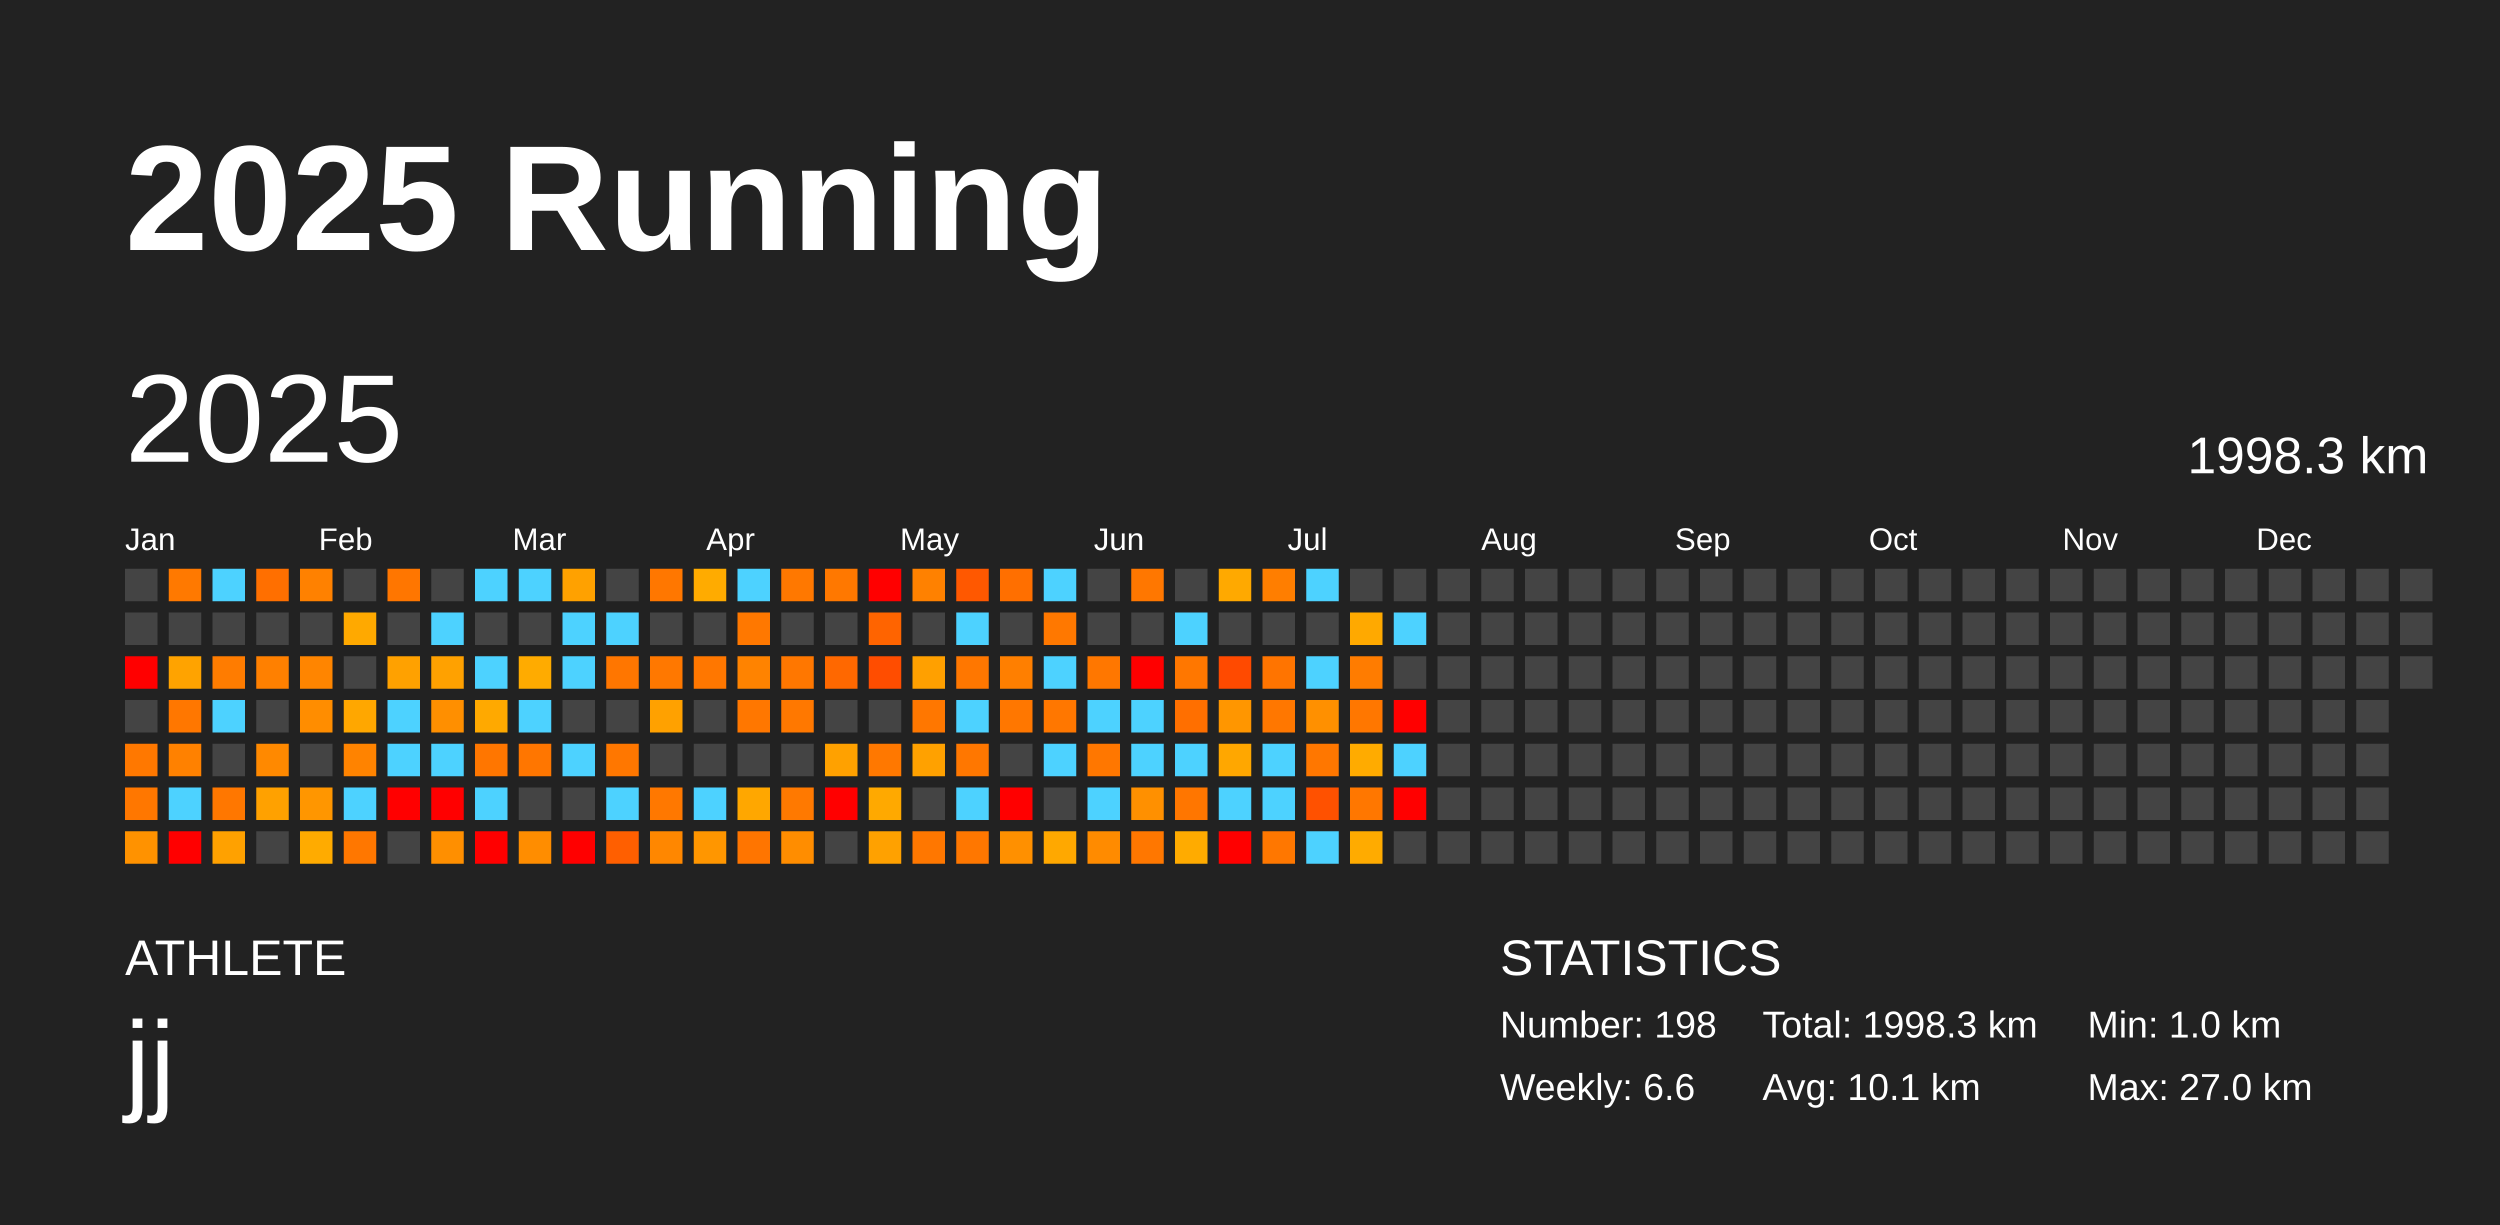
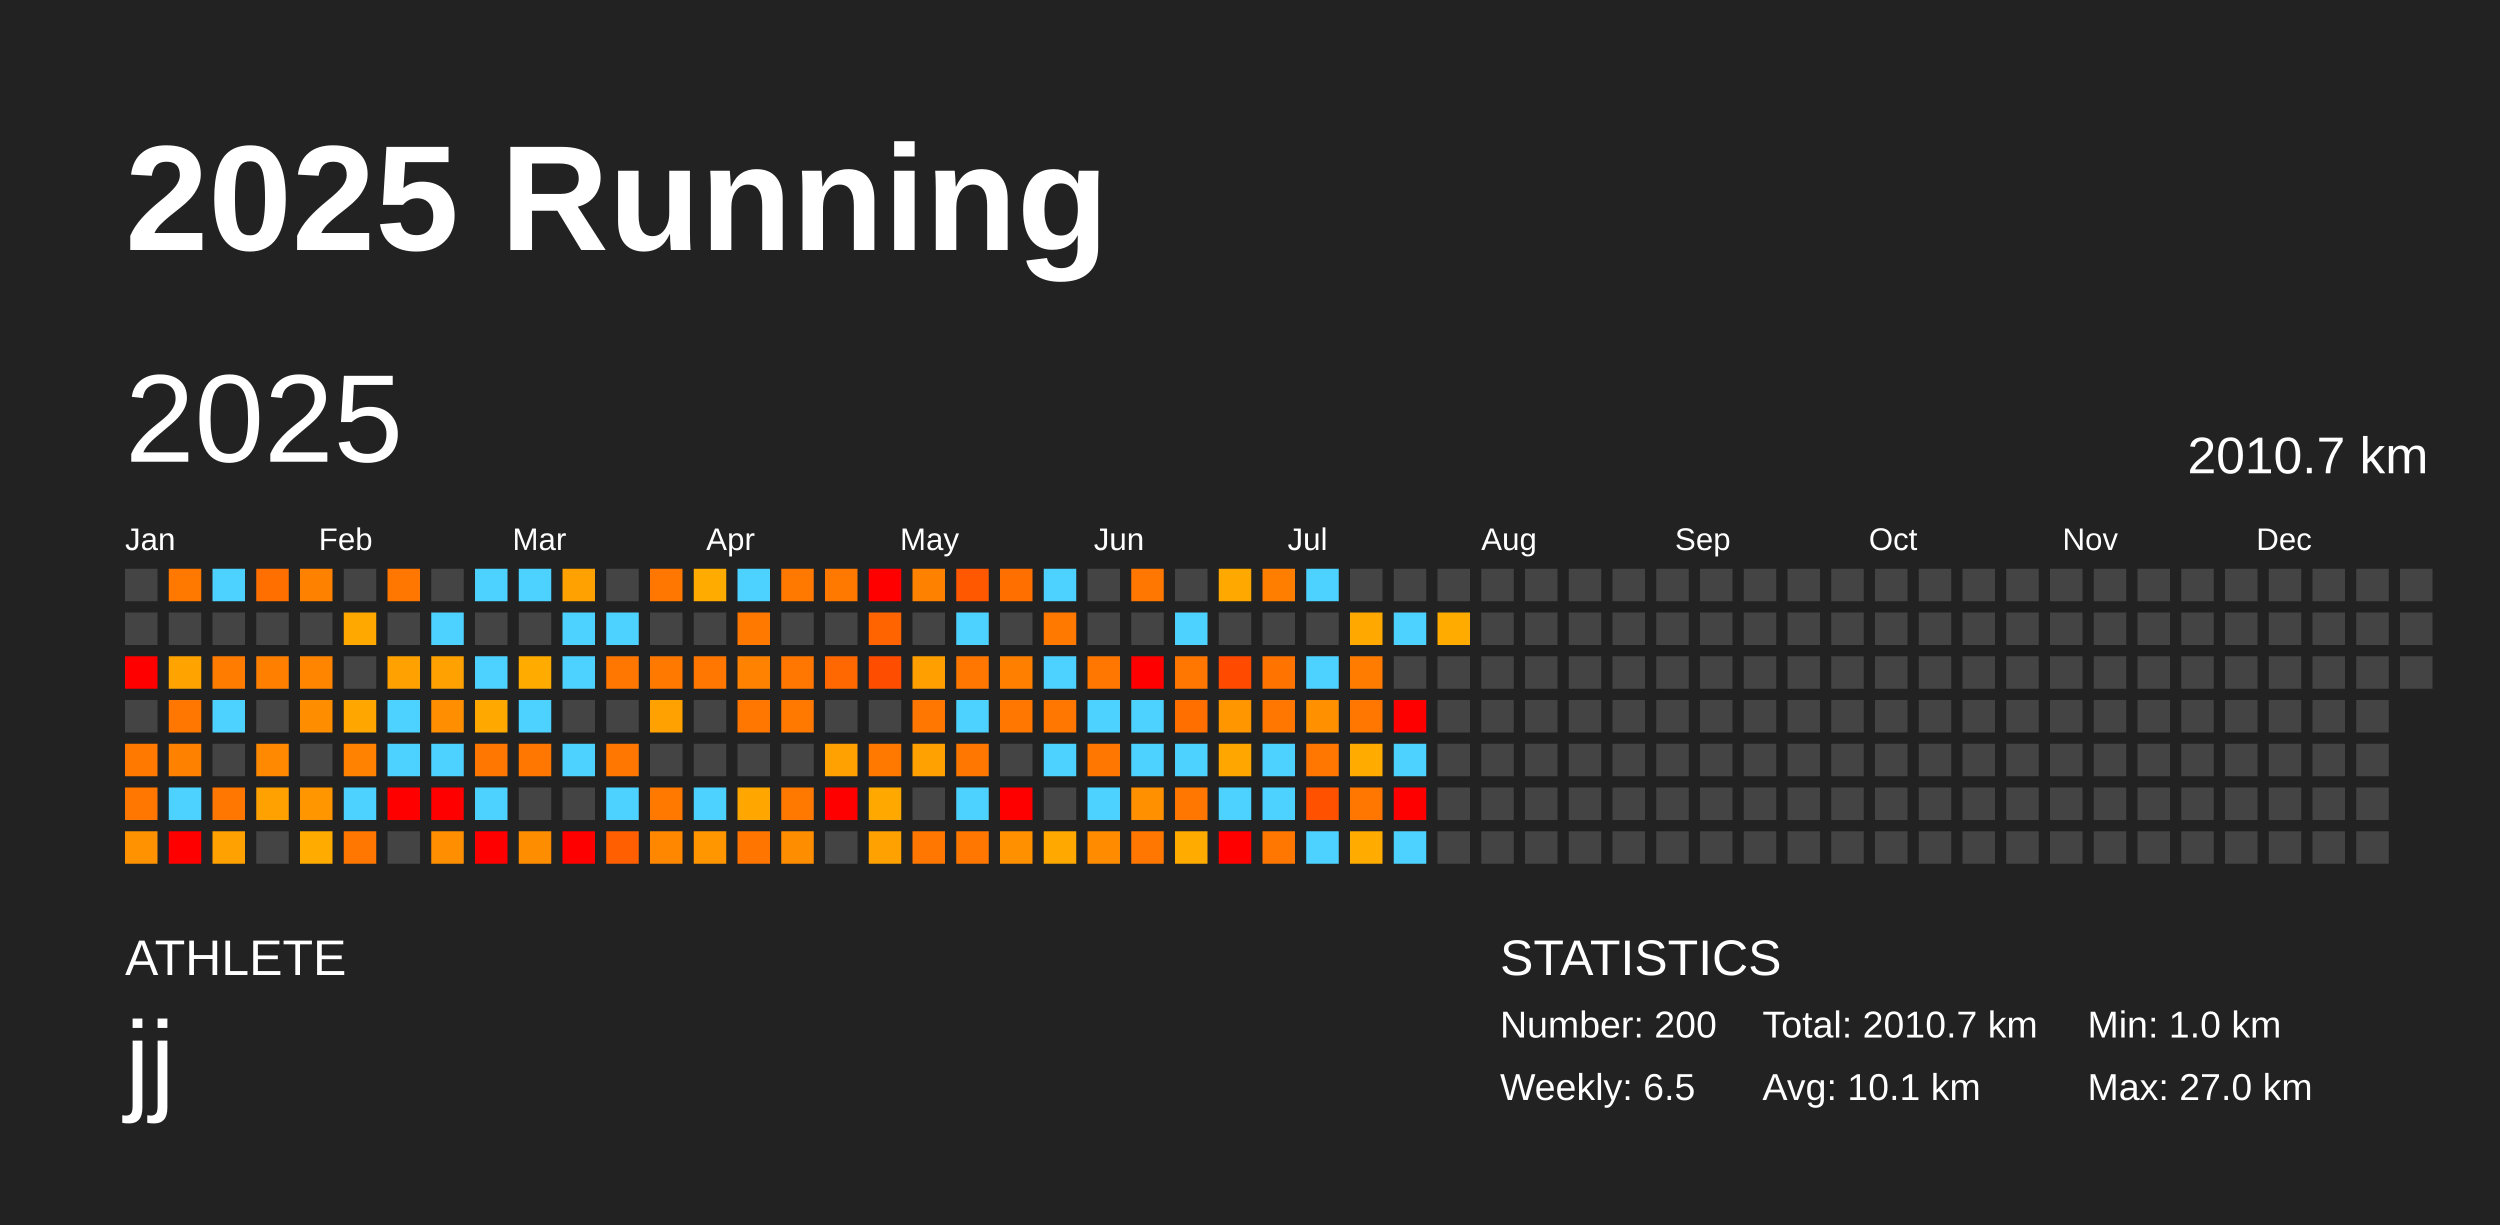
<svg xmlns="http://www.w3.org/2000/svg" baseProfile="full" height="98mm" version="1.1" viewBox="0,0,200,98" width="200mm">
  <defs />
  <rect fill="#222222" height="98" width="200" x="0" y="0" />
  <text fill="#FFFFFF" style="font-size:12px; font-family:Arial; font-weight:bold;" x="10" y="20">2025 Running</text>
  <text fill="#FFFFFF" style="font-size:4px; font-family:Arial" x="10" y="78">ATHLETE</text>
  <text fill="#FFFFFF" style="font-size:9px; font-family:Arial" x="10" y="88">jj</text>
  <text fill="#FFFFFF" style="font-size:4px; font-family:Arial" x="120" y="78">STATISTICS</text>
-   <text fill="#FFFFFF" style="font-size:3px; font-family:Arial" x="120" y="83">Number: 198</text>
-   <text fill="#FFFFFF" style="font-size:3px; font-family:Arial" x="120" y="88">Weekly: 6.6</text>
-   <text fill="#FFFFFF" style="font-size:3px; font-family:Arial" x="141" y="83">Total: 1998.3 km</text>
+   <text fill="#FFFFFF" style="font-size:3px; font-family:Arial" x="120" y="83">Number: 200</text>
+   <text fill="#FFFFFF" style="font-size:3px; font-family:Arial" x="120" y="88">Weekly: 6.5</text>
+   <text fill="#FFFFFF" style="font-size:3px; font-family:Arial" x="141" y="83">Total: 2010.7 km</text>
  <text fill="#FFFFFF" style="font-size:3px; font-family:Arial" x="141" y="88">Avg: 10.1 km</text>
  <text fill="#FFFFFF" style="font-size:3px; font-family:Arial" x="167" y="83">Min: 1.0 km</text>
  <text fill="#FFFFFF" style="font-size:3px; font-family:Arial" x="167" y="88">Max: 27.0 km</text>
  <text dominant-baseline="hanging" fill="#FFFFFF" style="font-size:10.0px; font-family:Arial;" x="10" y="30">2025</text>
-   <text dominant-baseline="hanging" fill="#FFFFFF" style="font-size:4.125px; font-family:Arial;" x="175" y="35">1998.3 km</text>
+   <text dominant-baseline="hanging" fill="#FFFFFF" style="font-size:4.125px; font-family:Arial;" x="175" y="35">2010.7 km</text>
  <text fill="#FFFFFF" style="font-size:2.5px; font-family:Arial" x="10.0" y="44">Jan</text>
  <text fill="#FFFFFF" style="font-size:2.5px; font-family:Arial" x="25.5" y="44">Feb</text>
  <text fill="#FFFFFF" style="font-size:2.5px; font-family:Arial" x="41.0" y="44">Mar</text>
  <text fill="#FFFFFF" style="font-size:2.5px; font-family:Arial" x="56.5" y="44">Apr</text>
  <text fill="#FFFFFF" style="font-size:2.5px; font-family:Arial" x="72.0" y="44">May</text>
  <text fill="#FFFFFF" style="font-size:2.5px; font-family:Arial" x="87.5" y="44">Jun</text>
  <text fill="#FFFFFF" style="font-size:2.5px; font-family:Arial" x="103.0" y="44">Jul</text>
  <text fill="#FFFFFF" style="font-size:2.5px; font-family:Arial" x="118.5" y="44">Aug</text>
  <text fill="#FFFFFF" style="font-size:2.5px; font-family:Arial" x="134.0" y="44">Sep</text>
  <text fill="#FFFFFF" style="font-size:2.5px; font-family:Arial" x="149.5" y="44">Oct</text>
  <text fill="#FFFFFF" style="font-size:2.5px; font-family:Arial" x="165.0" y="44">Nov</text>
  <text fill="#FFFFFF" style="font-size:2.5px; font-family:Arial" x="180.5" y="44">Dec</text>
  <rect fill="#444444" height="2.6" width="2.6" x="10.0" y="45.5" />
  <rect fill="#444444" height="2.6" width="2.6" x="10.0" y="49.0" />
  <rect fill="red" height="2.6" width="2.6" x="10.0" y="52.5" />
  <rect fill="#444444" height="2.6" width="2.6" x="10.0" y="56.0" />
  <rect fill="#ff7800" height="2.6" width="2.6" x="10.0" y="59.5" />
  <rect fill="#ff7700" height="2.6" width="2.6" x="10.0" y="63.0" />
  <rect fill="#ff9200" height="2.6" width="2.6" x="10.0" y="66.5" />
  <rect fill="#ff7900" height="2.6" width="2.6" x="13.5" y="45.5" />
  <rect fill="#444444" height="2.6" width="2.6" x="13.5" y="49.0" />
  <rect fill="#ffa300" height="2.6" width="2.6" x="13.5" y="52.5" />
  <rect fill="#ff7700" height="2.6" width="2.6" x="13.5" y="56.0" />
  <rect fill="#ff8100" height="2.6" width="2.6" x="13.5" y="59.5" />
  <rect fill="#4dd2ff" height="2.6" width="2.6" x="13.5" y="63.0" />
  <rect fill="red" height="2.6" width="2.6" x="13.5" y="66.5" />
  <rect fill="#4dd2ff" height="2.6" width="2.6" x="17.0" y="45.5" />
  <rect fill="#444444" height="2.6" width="2.6" x="17.0" y="49.0" />
  <rect fill="#ff7c00" height="2.6" width="2.6" x="17.0" y="52.5" />
  <rect fill="#4dd2ff" height="2.6" width="2.6" x="17.0" y="56.0" />
  <rect fill="#444444" height="2.6" width="2.6" x="17.0" y="59.5" />
  <rect fill="#ff7700" height="2.6" width="2.6" x="17.0" y="63.0" />
  <rect fill="#ffa100" height="2.6" width="2.6" x="17.0" y="66.5" />
  <rect fill="#ff6f00" height="2.6" width="2.6" x="20.5" y="45.5" />
  <rect fill="#444444" height="2.6" width="2.6" x="20.5" y="49.0" />
  <rect fill="#ff8000" height="2.6" width="2.6" x="20.5" y="52.5" />
  <rect fill="#444444" height="2.6" width="2.6" x="20.5" y="56.0" />
  <rect fill="#ff8900" height="2.6" width="2.6" x="20.5" y="59.5" />
  <rect fill="#ffa100" height="2.6" width="2.6" x="20.5" y="63.0" />
  <rect fill="#444444" height="2.6" width="2.6" x="20.5" y="66.5" />
  <rect fill="#ff8100" height="2.6" width="2.6" x="24.0" y="45.5" />
  <rect fill="#444444" height="2.6" width="2.6" x="24.0" y="49.0" />
  <rect fill="#ff8500" height="2.6" width="2.6" x="24.0" y="52.5" />
  <rect fill="#ff8d00" height="2.6" width="2.6" x="24.0" y="56.0" />
  <rect fill="#444444" height="2.6" width="2.6" x="24.0" y="59.5" />
  <rect fill="#ff9600" height="2.6" width="2.6" x="24.0" y="63.0" />
  <rect fill="#ffab00" height="2.6" width="2.6" x="24.0" y="66.5" />
  <rect fill="#444444" height="2.6" width="2.6" x="27.5" y="45.5" />
  <rect fill="#ffa900" height="2.6" width="2.6" x="27.5" y="49.0" />
  <rect fill="#444444" height="2.6" width="2.6" x="27.5" y="52.5" />
  <rect fill="#ffa700" height="2.6" width="2.6" x="27.5" y="56.0" />
  <rect fill="#ff8300" height="2.6" width="2.6" x="27.5" y="59.5" />
  <rect fill="#4dd2ff" height="2.6" width="2.6" x="27.5" y="63.0" />
  <rect fill="#ff7700" height="2.6" width="2.6" x="27.5" y="66.5" />
  <rect fill="#ff7600" height="2.6" width="2.6" x="31.0" y="45.5" />
  <rect fill="#444444" height="2.6" width="2.6" x="31.0" y="49.0" />
  <rect fill="#ffa100" height="2.6" width="2.6" x="31.0" y="52.5" />
  <rect fill="#4dd2ff" height="2.6" width="2.6" x="31.0" y="56.0" />
  <rect fill="#4dd2ff" height="2.6" width="2.6" x="31.0" y="59.5" />
  <rect fill="red" height="2.6" width="2.6" x="31.0" y="63.0" />
  <rect fill="#444444" height="2.6" width="2.6" x="31.0" y="66.5" />
  <rect fill="#444444" height="2.6" width="2.6" x="34.5" y="45.5" />
  <rect fill="#4dd2ff" height="2.6" width="2.6" x="34.5" y="49.0" />
  <rect fill="#ffa100" height="2.6" width="2.6" x="34.5" y="52.5" />
  <rect fill="#ff8f00" height="2.6" width="2.6" x="34.5" y="56.0" />
  <rect fill="#4dd2ff" height="2.6" width="2.6" x="34.5" y="59.5" />
  <rect fill="red" height="2.6" width="2.6" x="34.5" y="63.0" />
  <rect fill="#ff8f00" height="2.6" width="2.6" x="34.5" y="66.5" />
  <rect fill="#4dd2ff" height="2.6" width="2.6" x="38.0" y="45.5" />
  <rect fill="#444444" height="2.6" width="2.6" x="38.0" y="49.0" />
  <rect fill="#4dd2ff" height="2.6" width="2.6" x="38.0" y="52.5" />
  <rect fill="#ffa900" height="2.6" width="2.6" x="38.0" y="56.0" />
  <rect fill="#ff7600" height="2.6" width="2.6" x="38.0" y="59.5" />
  <rect fill="#4dd2ff" height="2.6" width="2.6" x="38.0" y="63.0" />
  <rect fill="red" height="2.6" width="2.6" x="38.0" y="66.5" />
  <rect fill="#4dd2ff" height="2.6" width="2.6" x="41.5" y="45.5" />
  <rect fill="#444444" height="2.6" width="2.6" x="41.5" y="49.0" />
  <rect fill="#ffab00" height="2.6" width="2.6" x="41.5" y="52.5" />
  <rect fill="#4dd2ff" height="2.6" width="2.6" x="41.5" y="56.0" />
  <rect fill="#ff7600" height="2.6" width="2.6" x="41.5" y="59.5" />
  <rect fill="#444444" height="2.6" width="2.6" x="41.5" y="63.0" />
  <rect fill="#ff8d00" height="2.6" width="2.6" x="41.5" y="66.5" />
  <rect fill="#ffa100" height="2.6" width="2.6" x="45.0" y="45.5" />
  <rect fill="#4dd2ff" height="2.6" width="2.6" x="45.0" y="49.0" />
  <rect fill="#4dd2ff" height="2.6" width="2.6" x="45.0" y="52.5" />
  <rect fill="#444444" height="2.6" width="2.6" x="45.0" y="56.0" />
  <rect fill="#4dd2ff" height="2.6" width="2.6" x="45.0" y="59.5" />
  <rect fill="#444444" height="2.6" width="2.6" x="45.0" y="63.0" />
  <rect fill="red" height="2.6" width="2.6" x="45.0" y="66.5" />
  <rect fill="#444444" height="2.6" width="2.6" x="48.5" y="45.5" />
  <rect fill="#4dd2ff" height="2.6" width="2.6" x="48.5" y="49.0" />
  <rect fill="#ff7600" height="2.6" width="2.6" x="48.5" y="52.5" />
  <rect fill="#444444" height="2.6" width="2.6" x="48.5" y="56.0" />
  <rect fill="#ff7700" height="2.6" width="2.6" x="48.5" y="59.5" />
  <rect fill="#4dd2ff" height="2.6" width="2.6" x="48.5" y="63.0" />
  <rect fill="#ff5f00" height="2.6" width="2.6" x="48.5" y="66.5" />
  <rect fill="#ff7700" height="2.6" width="2.6" x="52.0" y="45.5" />
  <rect fill="#444444" height="2.6" width="2.6" x="52.0" y="49.0" />
  <rect fill="#ff7800" height="2.6" width="2.6" x="52.0" y="52.5" />
  <rect fill="#ffa100" height="2.6" width="2.6" x="52.0" y="56.0" />
  <rect fill="#444444" height="2.6" width="2.6" x="52.0" y="59.5" />
  <rect fill="#ff7800" height="2.6" width="2.6" x="52.0" y="63.0" />
  <rect fill="#ff8700" height="2.6" width="2.6" x="52.0" y="66.5" />
  <rect fill="#ffab00" height="2.6" width="2.6" x="55.5" y="45.5" />
  <rect fill="#444444" height="2.6" width="2.6" x="55.5" y="49.0" />
  <rect fill="#ff7700" height="2.6" width="2.6" x="55.5" y="52.5" />
  <rect fill="#444444" height="2.6" width="2.6" x="55.5" y="56.0" />
  <rect fill="#444444" height="2.6" width="2.6" x="55.5" y="59.5" />
  <rect fill="#4dd2ff" height="2.6" width="2.6" x="55.5" y="63.0" />
  <rect fill="#ff9600" height="2.6" width="2.6" x="55.5" y="66.5" />
  <rect fill="#4dd2ff" height="2.6" width="2.6" x="59.0" y="45.5" />
  <rect fill="#ff7800" height="2.6" width="2.6" x="59.0" y="49.0" />
  <rect fill="#ff8300" height="2.6" width="2.6" x="59.0" y="52.5" />
  <rect fill="#ff7700" height="2.6" width="2.6" x="59.0" y="56.0" />
  <rect fill="#444444" height="2.6" width="2.6" x="59.0" y="59.5" />
  <rect fill="#ffa700" height="2.6" width="2.6" x="59.0" y="63.0" />
  <rect fill="#ff7500" height="2.6" width="2.6" x="59.0" y="66.5" />
  <rect fill="#ff7800" height="2.6" width="2.6" x="62.5" y="45.5" />
  <rect fill="#444444" height="2.6" width="2.6" x="62.5" y="49.0" />
  <rect fill="#ff7700" height="2.6" width="2.6" x="62.5" y="52.5" />
  <rect fill="#ff7800" height="2.6" width="2.6" x="62.5" y="56.0" />
  <rect fill="#444444" height="2.6" width="2.6" x="62.5" y="59.5" />
  <rect fill="#ff7900" height="2.6" width="2.6" x="62.5" y="63.0" />
  <rect fill="#ff8d00" height="2.6" width="2.6" x="62.5" y="66.5" />
  <rect fill="#ff7800" height="2.6" width="2.6" x="66.0" y="45.5" />
  <rect fill="#444444" height="2.6" width="2.6" x="66.0" y="49.0" />
  <rect fill="#ff6800" height="2.6" width="2.6" x="66.0" y="52.5" />
  <rect fill="#444444" height="2.6" width="2.6" x="66.0" y="56.0" />
  <rect fill="#ffa100" height="2.6" width="2.6" x="66.0" y="59.5" />
  <rect fill="red" height="2.6" width="2.6" x="66.0" y="63.0" />
  <rect fill="#444444" height="2.6" width="2.6" x="66.0" y="66.5" />
  <rect fill="red" height="2.6" width="2.6" x="69.5" y="45.5" />
  <rect fill="#ff6400" height="2.6" width="2.6" x="69.5" y="49.0" />
  <rect fill="#ff4d00" height="2.6" width="2.6" x="69.5" y="52.5" />
  <rect fill="#444444" height="2.6" width="2.6" x="69.5" y="56.0" />
  <rect fill="#ff7800" height="2.6" width="2.6" x="69.5" y="59.5" />
  <rect fill="#ffa900" height="2.6" width="2.6" x="69.5" y="63.0" />
  <rect fill="#ffa100" height="2.6" width="2.6" x="69.5" y="66.5" />
  <rect fill="#ff8100" height="2.6" width="2.6" x="73.0" y="45.5" />
  <rect fill="#444444" height="2.6" width="2.6" x="73.0" y="49.0" />
  <rect fill="#ffa000" height="2.6" width="2.6" x="73.0" y="52.5" />
  <rect fill="#ff7700" height="2.6" width="2.6" x="73.0" y="56.0" />
  <rect fill="#ffa100" height="2.6" width="2.6" x="73.0" y="59.5" />
  <rect fill="#444444" height="2.6" width="2.6" x="73.0" y="63.0" />
  <rect fill="#ff7700" height="2.6" width="2.6" x="73.0" y="66.5" />
  <rect fill="#ff5800" height="2.6" width="2.6" x="76.5" y="45.5" />
  <rect fill="#4dd2ff" height="2.6" width="2.6" x="76.5" y="49.0" />
  <rect fill="#ff7700" height="2.6" width="2.6" x="76.5" y="52.5" />
  <rect fill="#4dd2ff" height="2.6" width="2.6" x="76.5" y="56.0" />
  <rect fill="#ff7700" height="2.6" width="2.6" x="76.5" y="59.5" />
  <rect fill="#4dd2ff" height="2.6" width="2.6" x="76.5" y="63.0" />
  <rect fill="#ff7700" height="2.6" width="2.6" x="76.5" y="66.5" />
  <rect fill="#ff6f00" height="2.6" width="2.6" x="80.0" y="45.5" />
  <rect fill="#444444" height="2.6" width="2.6" x="80.0" y="49.0" />
  <rect fill="#ff7f00" height="2.6" width="2.6" x="80.0" y="52.5" />
  <rect fill="#ff7700" height="2.6" width="2.6" x="80.0" y="56.0" />
  <rect fill="#444444" height="2.6" width="2.6" x="80.0" y="59.5" />
  <rect fill="red" height="2.6" width="2.6" x="80.0" y="63.0" />
  <rect fill="#ff9000" height="2.6" width="2.6" x="80.0" y="66.5" />
  <rect fill="#4dd2ff" height="2.6" width="2.6" x="83.5" y="45.5" />
  <rect fill="#ff7800" height="2.6" width="2.6" x="83.5" y="49.0" />
  <rect fill="#4dd2ff" height="2.6" width="2.6" x="83.5" y="52.5" />
  <rect fill="#ff7700" height="2.6" width="2.6" x="83.5" y="56.0" />
  <rect fill="#4dd2ff" height="2.6" width="2.6" x="83.5" y="59.5" />
  <rect fill="#444444" height="2.6" width="2.6" x="83.5" y="63.0" />
  <rect fill="#ffa800" height="2.6" width="2.6" x="83.5" y="66.5" />
  <rect fill="#444444" height="2.6" width="2.6" x="87.0" y="45.5" />
  <rect fill="#444444" height="2.6" width="2.6" x="87.0" y="49.0" />
  <rect fill="#ff7700" height="2.6" width="2.6" x="87.0" y="52.5" />
  <rect fill="#4dd2ff" height="2.6" width="2.6" x="87.0" y="56.0" />
  <rect fill="#ff7700" height="2.6" width="2.6" x="87.0" y="59.5" />
  <rect fill="#4dd2ff" height="2.6" width="2.6" x="87.0" y="63.0" />
  <rect fill="#ff8b00" height="2.6" width="2.6" x="87.0" y="66.5" />
  <rect fill="#ff7700" height="2.6" width="2.6" x="90.5" y="45.5" />
  <rect fill="#444444" height="2.6" width="2.6" x="90.5" y="49.0" />
  <rect fill="red" height="2.6" width="2.6" x="90.5" y="52.5" />
  <rect fill="#4dd2ff" height="2.6" width="2.6" x="90.5" y="56.0" />
  <rect fill="#4dd2ff" height="2.6" width="2.6" x="90.5" y="59.5" />
  <rect fill="#ff9000" height="2.6" width="2.6" x="90.5" y="63.0" />
  <rect fill="#ff7700" height="2.6" width="2.6" x="90.5" y="66.5" />
  <rect fill="#444444" height="2.6" width="2.6" x="94.0" y="45.5" />
  <rect fill="#4dd2ff" height="2.6" width="2.6" x="94.0" y="49.0" />
  <rect fill="#ff7700" height="2.6" width="2.6" x="94.0" y="52.5" />
  <rect fill="#ff6f00" height="2.6" width="2.6" x="94.0" y="56.0" />
  <rect fill="#4dd2ff" height="2.6" width="2.6" x="94.0" y="59.5" />
  <rect fill="#ff7600" height="2.6" width="2.6" x="94.0" y="63.0" />
  <rect fill="#ffab00" height="2.6" width="2.6" x="94.0" y="66.5" />
  <rect fill="#ffa900" height="2.6" width="2.6" x="97.5" y="45.5" />
  <rect fill="#444444" height="2.6" width="2.6" x="97.5" y="49.0" />
  <rect fill="#ff4a00" height="2.6" width="2.6" x="97.5" y="52.5" />
  <rect fill="#ff9600" height="2.6" width="2.6" x="97.5" y="56.0" />
  <rect fill="#ffa700" height="2.6" width="2.6" x="97.5" y="59.5" />
  <rect fill="#4dd2ff" height="2.6" width="2.6" x="97.5" y="63.0" />
  <rect fill="red" height="2.6" width="2.6" x="97.5" y="66.5" />
  <rect fill="#ff7e00" height="2.6" width="2.6" x="101.0" y="45.5" />
  <rect fill="#444444" height="2.6" width="2.6" x="101.0" y="49.0" />
  <rect fill="#ff7400" height="2.6" width="2.6" x="101.0" y="52.5" />
  <rect fill="#ff7700" height="2.6" width="2.6" x="101.0" y="56.0" />
  <rect fill="#4dd2ff" height="2.6" width="2.6" x="101.0" y="59.5" />
  <rect fill="#4dd2ff" height="2.6" width="2.6" x="101.0" y="63.0" />
  <rect fill="#ff7700" height="2.6" width="2.6" x="101.0" y="66.5" />
  <rect fill="#4dd2ff" height="2.6" width="2.6" x="104.5" y="45.5" />
  <rect fill="#444444" height="2.6" width="2.6" x="104.5" y="49.0" />
  <rect fill="#4dd2ff" height="2.6" width="2.6" x="104.5" y="52.5" />
  <rect fill="#ff9000" height="2.6" width="2.6" x="104.5" y="56.0" />
  <rect fill="#ff7700" height="2.6" width="2.6" x="104.5" y="59.5" />
  <rect fill="#ff5100" height="2.6" width="2.6" x="104.5" y="63.0" />
  <rect fill="#4dd2ff" height="2.6" width="2.6" x="104.5" y="66.5" />
  <rect fill="#444444" height="2.6" width="2.6" x="108.0" y="45.5" />
  <rect fill="#ffa900" height="2.6" width="2.6" x="108.0" y="49.0" />
  <rect fill="#ff7c00" height="2.6" width="2.6" x="108.0" y="52.5" />
  <rect fill="#ff7700" height="2.6" width="2.6" x="108.0" y="56.0" />
  <rect fill="#ffab00" height="2.6" width="2.6" x="108.0" y="59.5" />
  <rect fill="#ff7700" height="2.6" width="2.6" x="108.0" y="63.0" />
  <rect fill="#ffab00" height="2.6" width="2.6" x="108.0" y="66.5" />
  <rect fill="#444444" height="2.6" width="2.6" x="111.5" y="45.5" />
  <rect fill="#4dd2ff" height="2.6" width="2.6" x="111.5" y="49.0" />
  <rect fill="#444444" height="2.6" width="2.6" x="111.5" y="52.5" />
  <rect fill="red" height="2.6" width="2.6" x="111.5" y="56.0" />
  <rect fill="#4dd2ff" height="2.6" width="2.6" x="111.5" y="59.5" />
  <rect fill="red" height="2.6" width="2.6" x="111.5" y="63.0" />
-   <rect fill="#444444" height="2.6" width="2.6" x="111.5" y="66.5" />
+   <rect fill="#4dd2ff" height="2.6" width="2.6" x="111.5" y="66.5" />
  <rect fill="#444444" height="2.6" width="2.6" x="115.0" y="45.5" />
-   <rect fill="#444444" height="2.6" width="2.6" x="115.0" y="49.0" />
+   <rect fill="#ffab00" height="2.6" width="2.6" x="115.0" y="49.0" />
  <rect fill="#444444" height="2.6" width="2.6" x="115.0" y="52.5" />
  <rect fill="#444444" height="2.6" width="2.6" x="115.0" y="56.0" />
  <rect fill="#444444" height="2.6" width="2.6" x="115.0" y="59.5" />
  <rect fill="#444444" height="2.6" width="2.6" x="115.0" y="63.0" />
  <rect fill="#444444" height="2.6" width="2.6" x="115.0" y="66.5" />
  <rect fill="#444444" height="2.6" width="2.6" x="118.5" y="45.5" />
  <rect fill="#444444" height="2.6" width="2.6" x="118.5" y="49.0" />
  <rect fill="#444444" height="2.6" width="2.6" x="118.5" y="52.5" />
  <rect fill="#444444" height="2.6" width="2.6" x="118.5" y="56.0" />
  <rect fill="#444444" height="2.6" width="2.6" x="118.5" y="59.5" />
  <rect fill="#444444" height="2.6" width="2.6" x="118.5" y="63.0" />
  <rect fill="#444444" height="2.6" width="2.6" x="118.5" y="66.5" />
  <rect fill="#444444" height="2.6" width="2.6" x="122.0" y="45.5" />
  <rect fill="#444444" height="2.6" width="2.6" x="122.0" y="49.0" />
  <rect fill="#444444" height="2.6" width="2.6" x="122.0" y="52.5" />
  <rect fill="#444444" height="2.6" width="2.6" x="122.0" y="56.0" />
  <rect fill="#444444" height="2.6" width="2.6" x="122.0" y="59.5" />
  <rect fill="#444444" height="2.6" width="2.6" x="122.0" y="63.0" />
  <rect fill="#444444" height="2.6" width="2.6" x="122.0" y="66.5" />
  <rect fill="#444444" height="2.6" width="2.6" x="125.5" y="45.5" />
  <rect fill="#444444" height="2.6" width="2.6" x="125.5" y="49.0" />
  <rect fill="#444444" height="2.6" width="2.6" x="125.5" y="52.5" />
  <rect fill="#444444" height="2.6" width="2.6" x="125.5" y="56.0" />
  <rect fill="#444444" height="2.6" width="2.6" x="125.5" y="59.5" />
  <rect fill="#444444" height="2.6" width="2.6" x="125.5" y="63.0" />
  <rect fill="#444444" height="2.6" width="2.6" x="125.5" y="66.5" />
  <rect fill="#444444" height="2.6" width="2.6" x="129.0" y="45.5" />
  <rect fill="#444444" height="2.6" width="2.6" x="129.0" y="49.0" />
  <rect fill="#444444" height="2.6" width="2.6" x="129.0" y="52.5" />
  <rect fill="#444444" height="2.6" width="2.6" x="129.0" y="56.0" />
  <rect fill="#444444" height="2.6" width="2.6" x="129.0" y="59.5" />
  <rect fill="#444444" height="2.6" width="2.6" x="129.0" y="63.0" />
  <rect fill="#444444" height="2.6" width="2.6" x="129.0" y="66.5" />
  <rect fill="#444444" height="2.6" width="2.6" x="132.5" y="45.5" />
  <rect fill="#444444" height="2.6" width="2.6" x="132.5" y="49.0" />
  <rect fill="#444444" height="2.6" width="2.6" x="132.5" y="52.5" />
  <rect fill="#444444" height="2.6" width="2.6" x="132.5" y="56.0" />
  <rect fill="#444444" height="2.6" width="2.6" x="132.5" y="59.5" />
  <rect fill="#444444" height="2.6" width="2.6" x="132.5" y="63.0" />
  <rect fill="#444444" height="2.6" width="2.6" x="132.5" y="66.5" />
  <rect fill="#444444" height="2.6" width="2.6" x="136.0" y="45.5" />
  <rect fill="#444444" height="2.6" width="2.6" x="136.0" y="49.0" />
  <rect fill="#444444" height="2.6" width="2.6" x="136.0" y="52.5" />
  <rect fill="#444444" height="2.6" width="2.6" x="136.0" y="56.0" />
  <rect fill="#444444" height="2.6" width="2.6" x="136.0" y="59.5" />
  <rect fill="#444444" height="2.6" width="2.6" x="136.0" y="63.0" />
  <rect fill="#444444" height="2.6" width="2.6" x="136.0" y="66.5" />
  <rect fill="#444444" height="2.6" width="2.6" x="139.5" y="45.5" />
  <rect fill="#444444" height="2.6" width="2.6" x="139.5" y="49.0" />
  <rect fill="#444444" height="2.6" width="2.6" x="139.5" y="52.5" />
  <rect fill="#444444" height="2.6" width="2.6" x="139.5" y="56.0" />
  <rect fill="#444444" height="2.6" width="2.6" x="139.5" y="59.5" />
  <rect fill="#444444" height="2.6" width="2.6" x="139.5" y="63.0" />
  <rect fill="#444444" height="2.6" width="2.6" x="139.5" y="66.5" />
  <rect fill="#444444" height="2.6" width="2.6" x="143.0" y="45.5" />
  <rect fill="#444444" height="2.6" width="2.6" x="143.0" y="49.0" />
  <rect fill="#444444" height="2.6" width="2.6" x="143.0" y="52.5" />
  <rect fill="#444444" height="2.6" width="2.6" x="143.0" y="56.0" />
  <rect fill="#444444" height="2.6" width="2.6" x="143.0" y="59.5" />
  <rect fill="#444444" height="2.6" width="2.6" x="143.0" y="63.0" />
  <rect fill="#444444" height="2.6" width="2.6" x="143.0" y="66.5" />
  <rect fill="#444444" height="2.6" width="2.6" x="146.5" y="45.5" />
  <rect fill="#444444" height="2.6" width="2.6" x="146.5" y="49.0" />
  <rect fill="#444444" height="2.6" width="2.6" x="146.5" y="52.5" />
  <rect fill="#444444" height="2.6" width="2.6" x="146.5" y="56.0" />
  <rect fill="#444444" height="2.6" width="2.6" x="146.5" y="59.5" />
  <rect fill="#444444" height="2.6" width="2.6" x="146.5" y="63.0" />
  <rect fill="#444444" height="2.6" width="2.6" x="146.5" y="66.5" />
  <rect fill="#444444" height="2.6" width="2.6" x="150.0" y="45.5" />
  <rect fill="#444444" height="2.6" width="2.6" x="150.0" y="49.0" />
  <rect fill="#444444" height="2.6" width="2.6" x="150.0" y="52.5" />
  <rect fill="#444444" height="2.6" width="2.6" x="150.0" y="56.0" />
  <rect fill="#444444" height="2.6" width="2.6" x="150.0" y="59.5" />
  <rect fill="#444444" height="2.6" width="2.6" x="150.0" y="63.0" />
  <rect fill="#444444" height="2.6" width="2.6" x="150.0" y="66.5" />
  <rect fill="#444444" height="2.6" width="2.6" x="153.5" y="45.5" />
  <rect fill="#444444" height="2.6" width="2.6" x="153.5" y="49.0" />
  <rect fill="#444444" height="2.6" width="2.6" x="153.5" y="52.5" />
  <rect fill="#444444" height="2.6" width="2.6" x="153.5" y="56.0" />
  <rect fill="#444444" height="2.6" width="2.6" x="153.5" y="59.5" />
  <rect fill="#444444" height="2.6" width="2.6" x="153.5" y="63.0" />
  <rect fill="#444444" height="2.6" width="2.6" x="153.5" y="66.5" />
  <rect fill="#444444" height="2.6" width="2.6" x="157.0" y="45.5" />
  <rect fill="#444444" height="2.6" width="2.6" x="157.0" y="49.0" />
  <rect fill="#444444" height="2.6" width="2.6" x="157.0" y="52.5" />
  <rect fill="#444444" height="2.6" width="2.6" x="157.0" y="56.0" />
  <rect fill="#444444" height="2.6" width="2.6" x="157.0" y="59.5" />
  <rect fill="#444444" height="2.6" width="2.6" x="157.0" y="63.0" />
  <rect fill="#444444" height="2.6" width="2.6" x="157.0" y="66.5" />
  <rect fill="#444444" height="2.6" width="2.6" x="160.5" y="45.5" />
  <rect fill="#444444" height="2.6" width="2.6" x="160.5" y="49.0" />
  <rect fill="#444444" height="2.6" width="2.6" x="160.5" y="52.5" />
  <rect fill="#444444" height="2.6" width="2.6" x="160.5" y="56.0" />
  <rect fill="#444444" height="2.6" width="2.6" x="160.5" y="59.5" />
  <rect fill="#444444" height="2.6" width="2.6" x="160.5" y="63.0" />
  <rect fill="#444444" height="2.6" width="2.6" x="160.5" y="66.5" />
  <rect fill="#444444" height="2.6" width="2.6" x="164.0" y="45.5" />
  <rect fill="#444444" height="2.6" width="2.6" x="164.0" y="49.0" />
  <rect fill="#444444" height="2.6" width="2.6" x="164.0" y="52.5" />
  <rect fill="#444444" height="2.6" width="2.6" x="164.0" y="56.0" />
  <rect fill="#444444" height="2.6" width="2.6" x="164.0" y="59.5" />
  <rect fill="#444444" height="2.6" width="2.6" x="164.0" y="63.0" />
  <rect fill="#444444" height="2.6" width="2.6" x="164.0" y="66.5" />
  <rect fill="#444444" height="2.6" width="2.6" x="167.5" y="45.5" />
  <rect fill="#444444" height="2.6" width="2.6" x="167.5" y="49.0" />
  <rect fill="#444444" height="2.6" width="2.6" x="167.5" y="52.5" />
  <rect fill="#444444" height="2.6" width="2.6" x="167.5" y="56.0" />
  <rect fill="#444444" height="2.6" width="2.6" x="167.5" y="59.5" />
  <rect fill="#444444" height="2.6" width="2.6" x="167.5" y="63.0" />
  <rect fill="#444444" height="2.6" width="2.6" x="167.5" y="66.5" />
  <rect fill="#444444" height="2.6" width="2.6" x="171.0" y="45.5" />
  <rect fill="#444444" height="2.6" width="2.6" x="171.0" y="49.0" />
  <rect fill="#444444" height="2.6" width="2.6" x="171.0" y="52.5" />
  <rect fill="#444444" height="2.6" width="2.6" x="171.0" y="56.0" />
  <rect fill="#444444" height="2.6" width="2.6" x="171.0" y="59.5" />
  <rect fill="#444444" height="2.6" width="2.6" x="171.0" y="63.0" />
  <rect fill="#444444" height="2.6" width="2.6" x="171.0" y="66.5" />
  <rect fill="#444444" height="2.6" width="2.6" x="174.5" y="45.5" />
  <rect fill="#444444" height="2.6" width="2.6" x="174.5" y="49.0" />
  <rect fill="#444444" height="2.6" width="2.6" x="174.5" y="52.5" />
  <rect fill="#444444" height="2.6" width="2.6" x="174.5" y="56.0" />
  <rect fill="#444444" height="2.6" width="2.6" x="174.5" y="59.5" />
  <rect fill="#444444" height="2.6" width="2.6" x="174.5" y="63.0" />
  <rect fill="#444444" height="2.6" width="2.6" x="174.5" y="66.5" />
  <rect fill="#444444" height="2.6" width="2.6" x="178.0" y="45.5" />
  <rect fill="#444444" height="2.6" width="2.6" x="178.0" y="49.0" />
  <rect fill="#444444" height="2.6" width="2.6" x="178.0" y="52.5" />
  <rect fill="#444444" height="2.6" width="2.6" x="178.0" y="56.0" />
  <rect fill="#444444" height="2.6" width="2.6" x="178.0" y="59.5" />
  <rect fill="#444444" height="2.6" width="2.6" x="178.0" y="63.0" />
  <rect fill="#444444" height="2.6" width="2.6" x="178.0" y="66.5" />
  <rect fill="#444444" height="2.6" width="2.6" x="181.5" y="45.5" />
  <rect fill="#444444" height="2.6" width="2.6" x="181.5" y="49.0" />
  <rect fill="#444444" height="2.6" width="2.6" x="181.5" y="52.5" />
  <rect fill="#444444" height="2.6" width="2.6" x="181.5" y="56.0" />
  <rect fill="#444444" height="2.6" width="2.6" x="181.5" y="59.5" />
  <rect fill="#444444" height="2.6" width="2.6" x="181.5" y="63.0" />
  <rect fill="#444444" height="2.6" width="2.6" x="181.5" y="66.5" />
  <rect fill="#444444" height="2.6" width="2.6" x="185.0" y="45.5" />
  <rect fill="#444444" height="2.6" width="2.6" x="185.0" y="49.0" />
  <rect fill="#444444" height="2.6" width="2.6" x="185.0" y="52.5" />
  <rect fill="#444444" height="2.6" width="2.6" x="185.0" y="56.0" />
  <rect fill="#444444" height="2.6" width="2.6" x="185.0" y="59.5" />
  <rect fill="#444444" height="2.6" width="2.6" x="185.0" y="63.0" />
  <rect fill="#444444" height="2.6" width="2.6" x="185.0" y="66.5" />
  <rect fill="#444444" height="2.6" width="2.6" x="188.5" y="45.5" />
  <rect fill="#444444" height="2.6" width="2.6" x="188.5" y="49.0" />
  <rect fill="#444444" height="2.6" width="2.6" x="188.5" y="52.5" />
  <rect fill="#444444" height="2.6" width="2.6" x="188.5" y="56.0" />
  <rect fill="#444444" height="2.6" width="2.6" x="188.5" y="59.5" />
  <rect fill="#444444" height="2.6" width="2.6" x="188.5" y="63.0" />
  <rect fill="#444444" height="2.6" width="2.6" x="188.5" y="66.5" />
  <rect fill="#444444" height="2.6" width="2.6" x="192.0" y="45.5" />
  <rect fill="#444444" height="2.6" width="2.6" x="192.0" y="49.0" />
  <rect fill="#444444" height="2.6" width="2.6" x="192.0" y="52.5" />
</svg>
